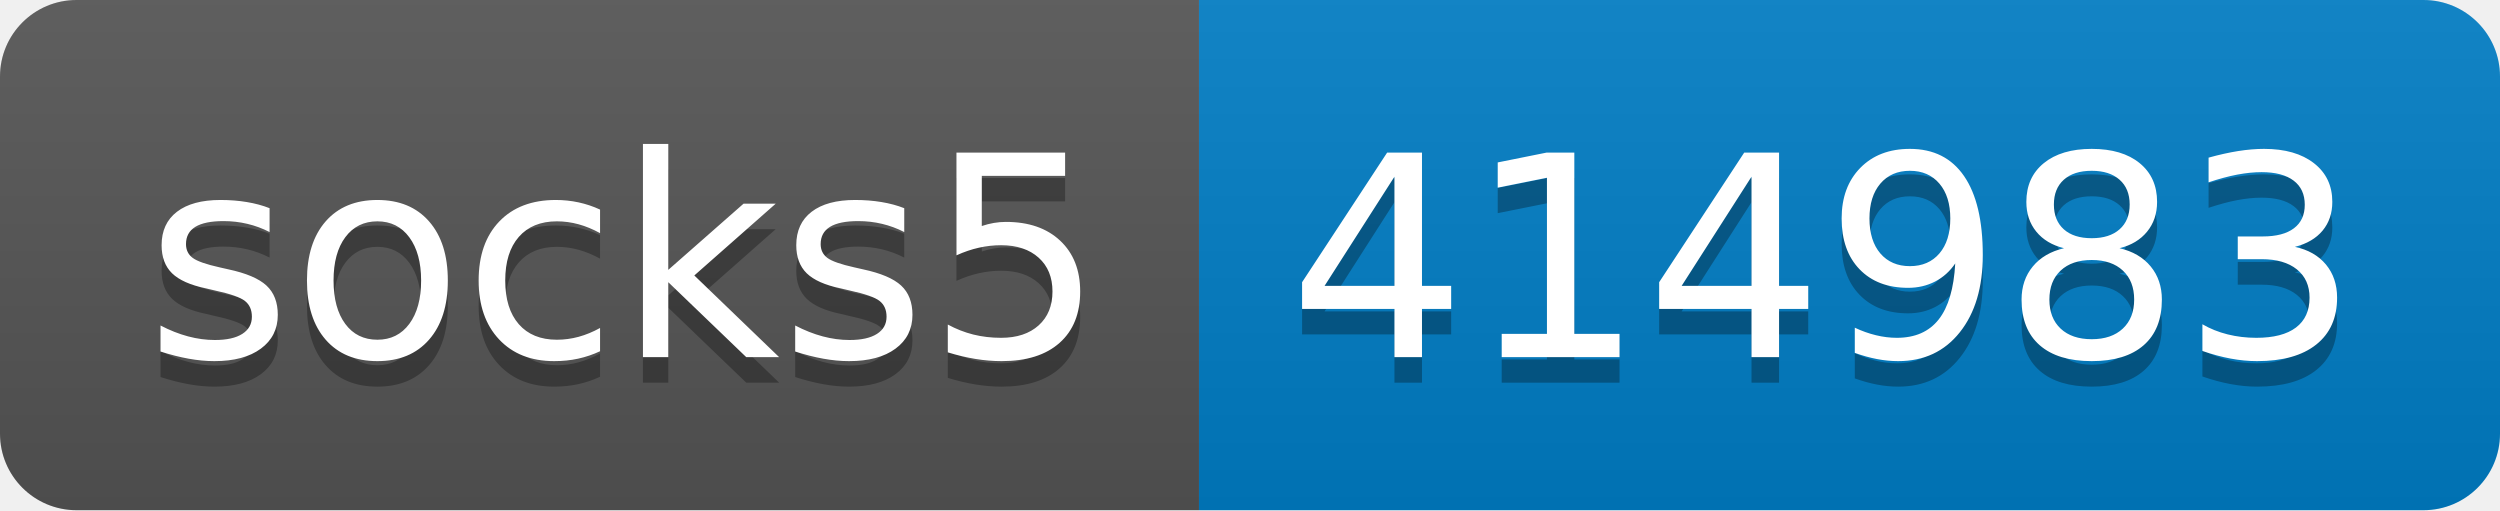
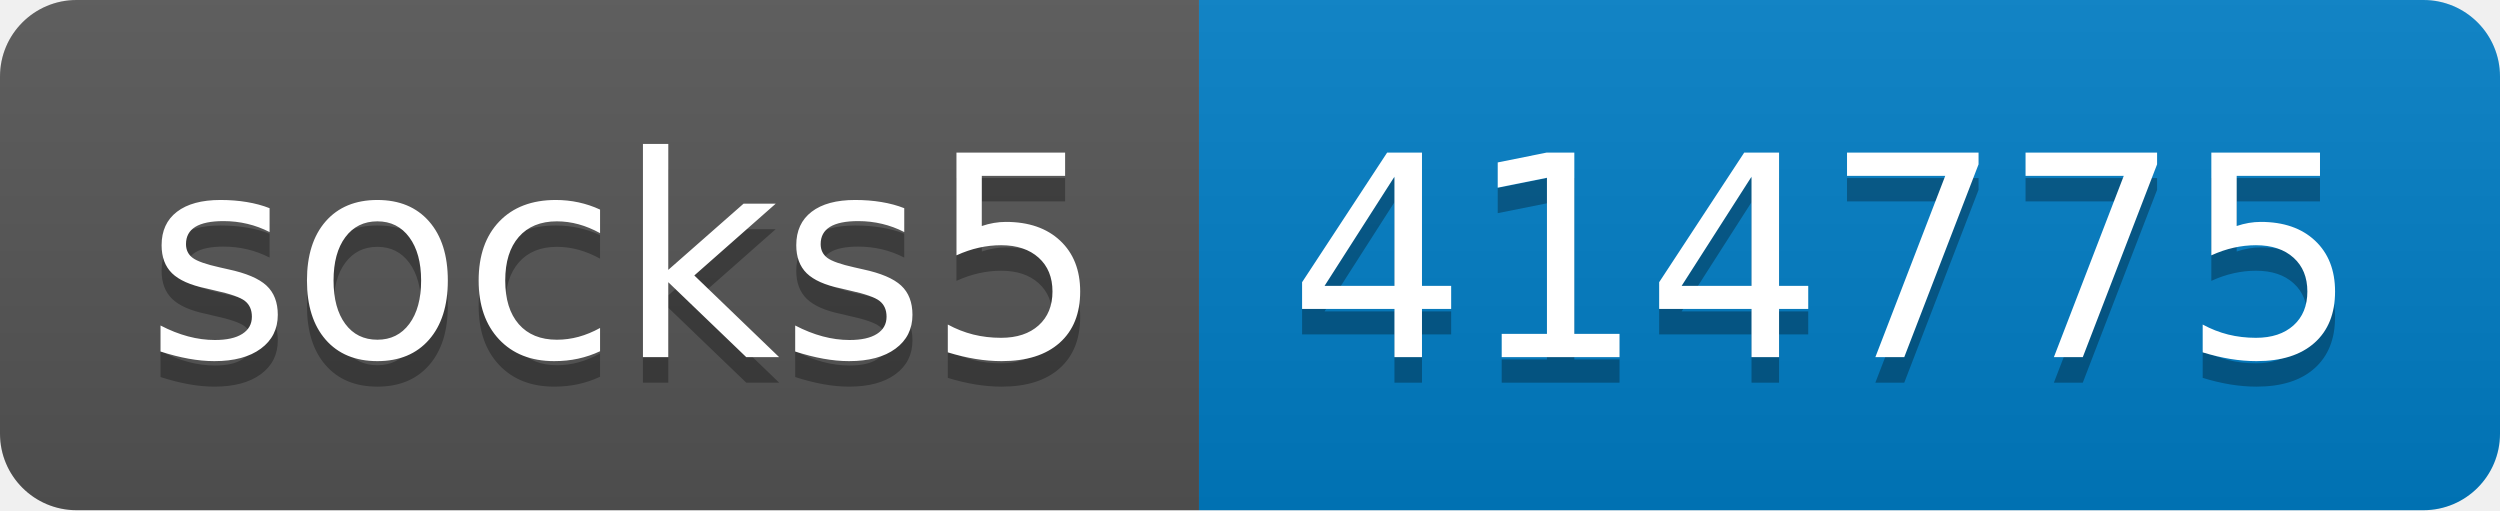
- <svg xmlns="http://www.w3.org/2000/svg" width="98" height="20" role="img" aria-label="socks5: 414983">
+ <svg xmlns="http://www.w3.org/2000/svg" width="98" height="20" role="img" aria-label="socks5: 414775">
  <linearGradient id="s" x2="0" y2="100%">
    <stop offset="0" stop-color="#bbb" stop-opacity=".1" />
    <stop offset="1" stop-opacity=".1" />
  </linearGradient>
  <clipPath id="r">
    <rect width="98" height="20" rx="3" fill="#fff" />
  </clipPath>
  <g clip-path="url(#r)">
    <rect width="47" height="20" fill="#555" />
    <rect x="47" width="51" height="20" fill="#007ec6" />
    <rect width="98" height="20" fill="url(#s)" />
  </g>
  <g fill="#fff" text-anchor="middle" font-family="Verdana,Geneva,DejaVu Sans,sans-serif" text-rendering="geometricPrecision" font-size="110">
    <text aria-hidden="true" x="245" y="150" fill="#010101" fill-opacity=".3" transform="scale(.1)" textLength="370">socks5</text>
    <text x="245" y="140" transform="scale(.1)" fill="#fff" textLength="370">socks5</text>
-     <text aria-hidden="true" x="715" y="150" fill="#010101" fill-opacity=".3" transform="scale(.1)" textLength="410">414983</text>
-     <text x="715" y="140" transform="scale(.1)" fill="#fff" textLength="410">414983</text>
+     <text aria-hidden="true" x="715" y="150" fill="#010101" fill-opacity=".3" transform="scale(.1)" textLength="410">414775</text>
+     <text x="715" y="140" transform="scale(.1)" fill="#fff" textLength="410">414775</text>
  </g>
</svg>
